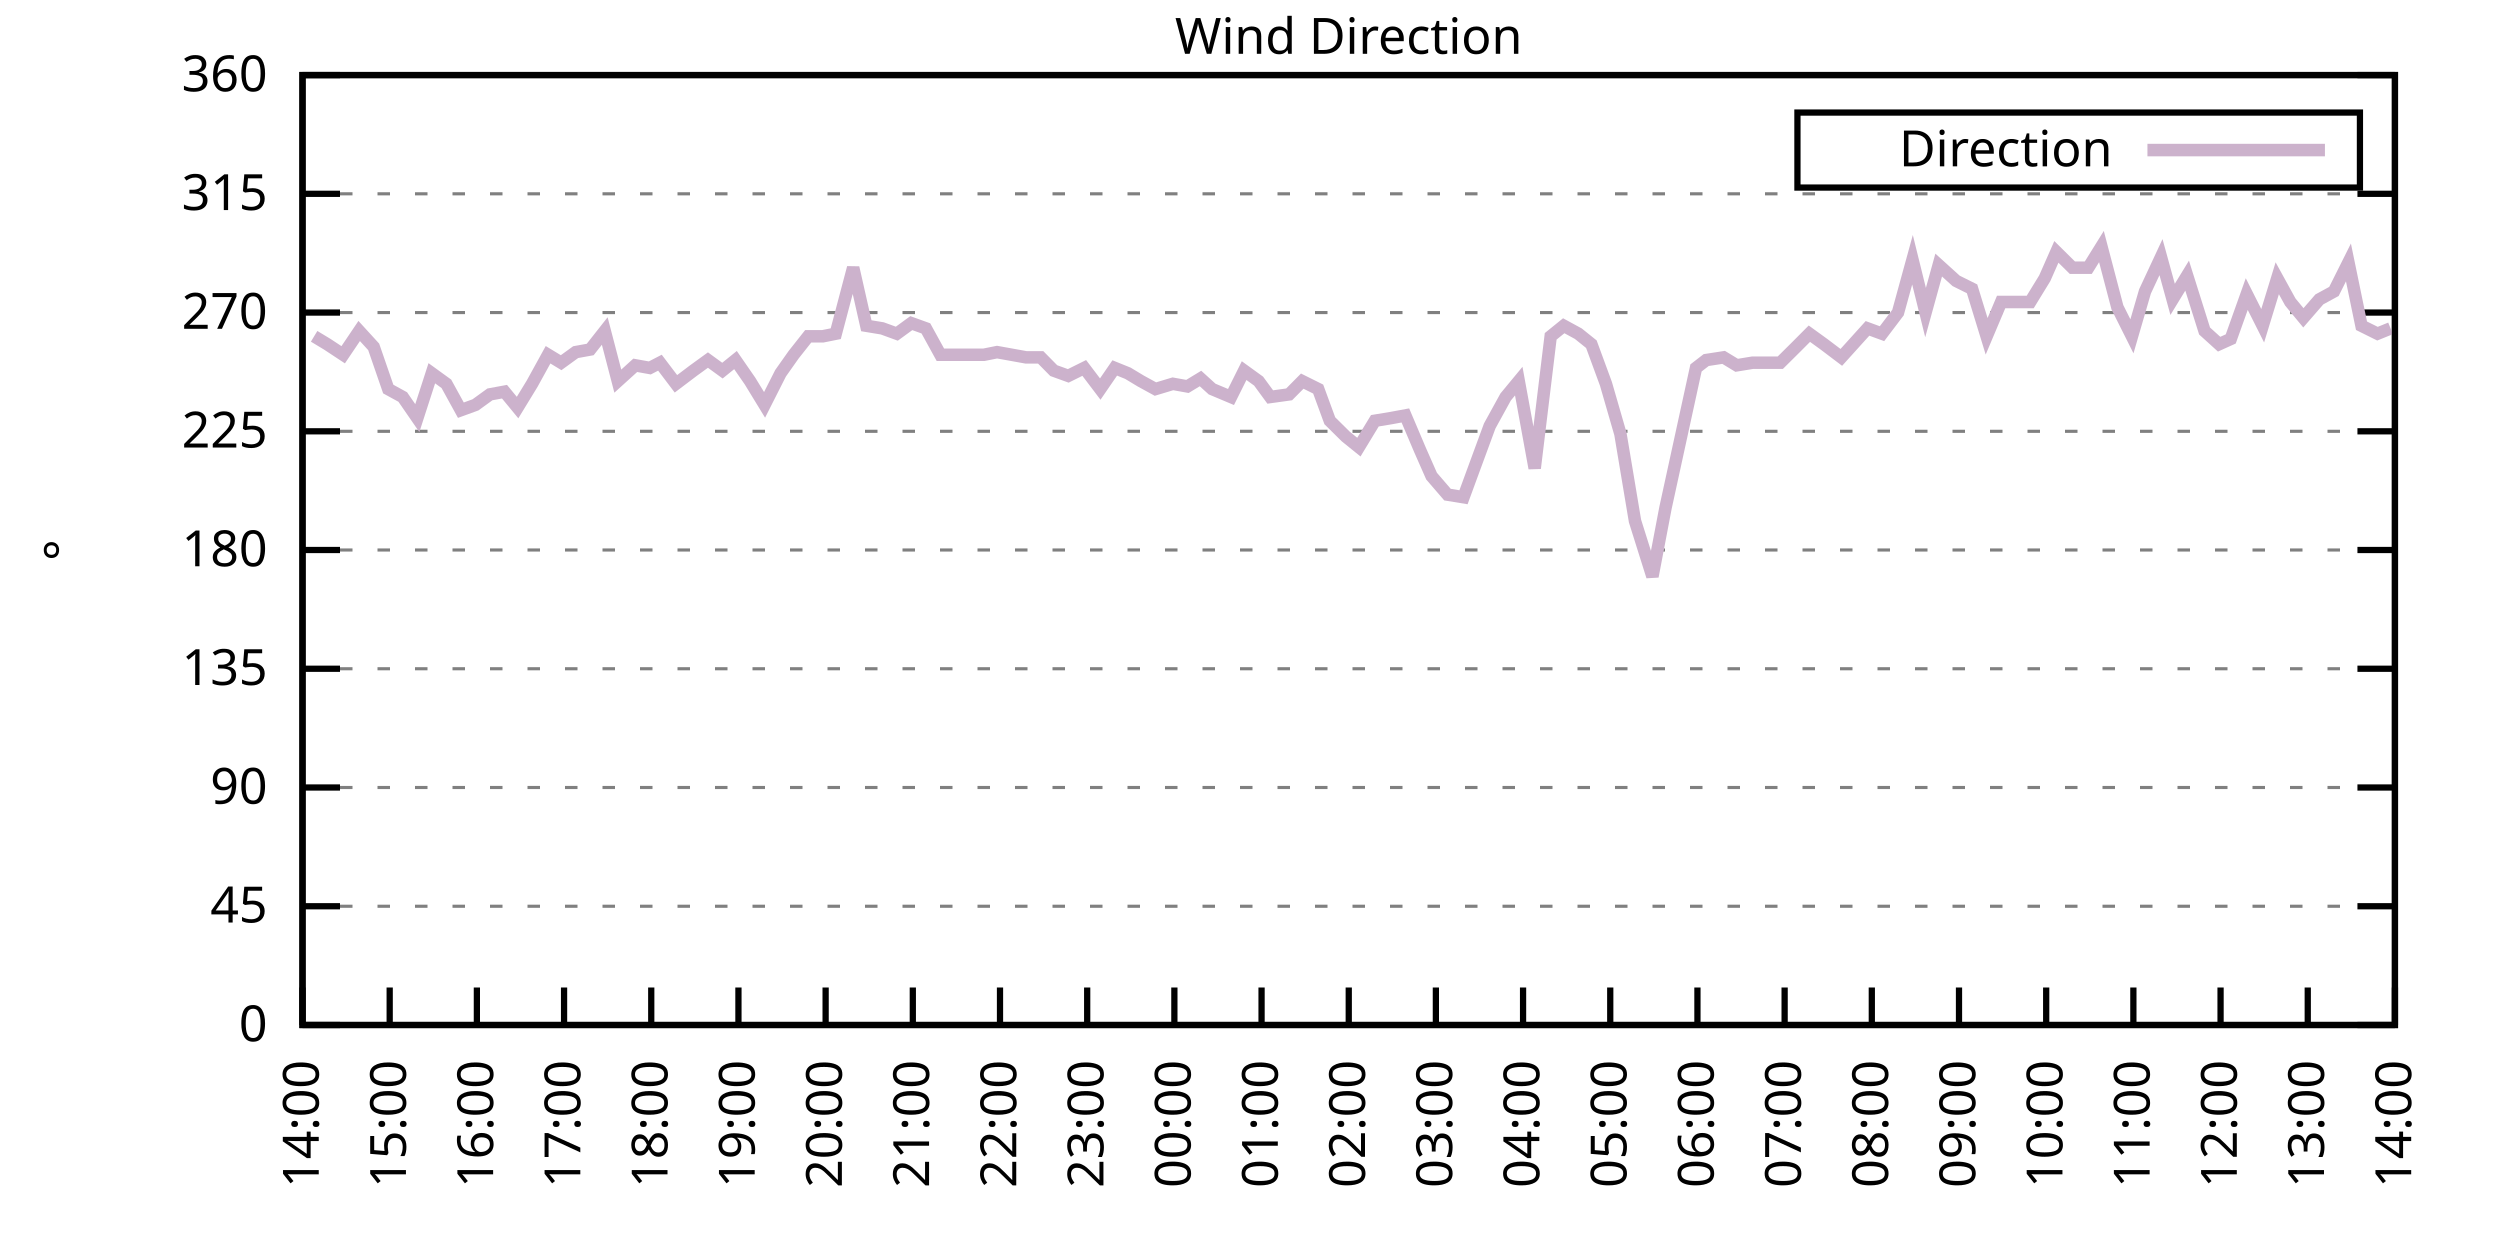
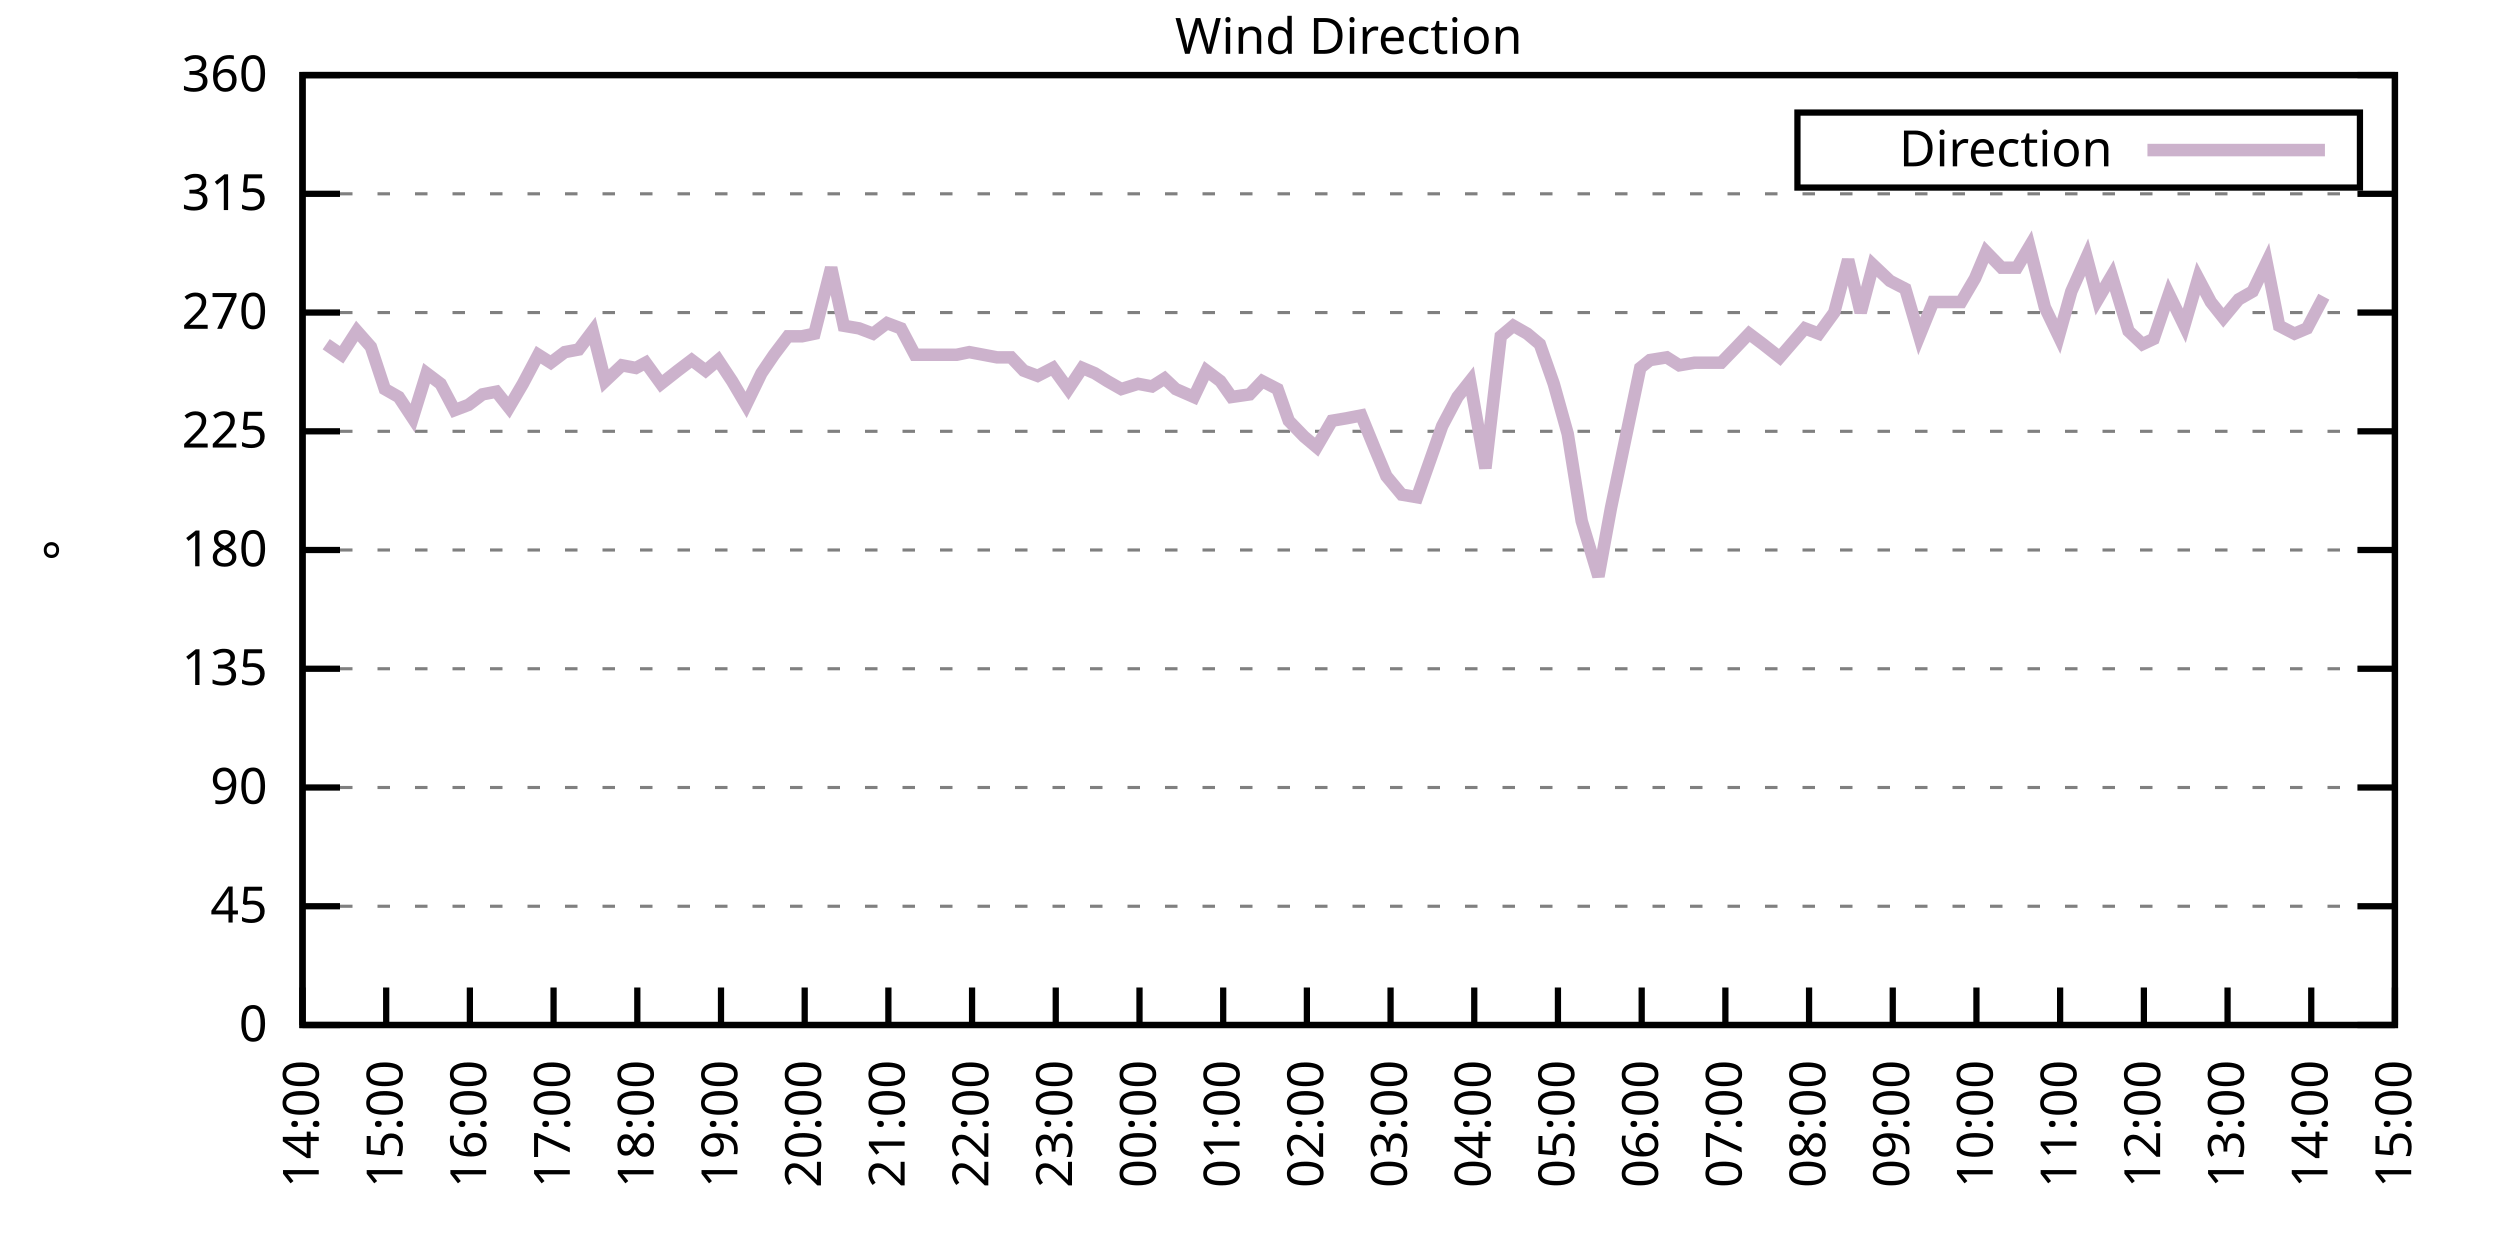
<svg xmlns="http://www.w3.org/2000/svg" xmlns:xlink="http://www.w3.org/1999/xlink" width="400" height="200" viewBox="0 0 400 200">
  <g id="gnuplot_canvas">
    <rect x="0" y="0" width="400" height="200" fill="none" />
    <defs>
      <circle id="gpDot" r="0.5" stroke-width="0.5" stroke="currentColor" />
      <path id="gpPt0" stroke-width="0.333" stroke="currentColor" d="M-1,0 h2 M0,-1 v2" />
      <path id="gpPt1" stroke-width="0.333" stroke="currentColor" d="M-1,-1 L1,1 M1,-1 L-1,1" />
      <path id="gpPt2" stroke-width="0.333" stroke="currentColor" d="M-1,0 L1,0 M0,-1 L0,1 M-1,-1 L1,1 M-1,1 L1,-1" />
      <rect id="gpPt3" stroke-width="0.333" stroke="currentColor" x="-1" y="-1" width="2" height="2" />
      <rect id="gpPt4" stroke-width="0.333" stroke="currentColor" fill="currentColor" x="-1" y="-1" width="2" height="2" />
      <circle id="gpPt5" stroke-width="0.333" stroke="currentColor" cx="0" cy="0" r="1" />
      <use xlink:href="#gpPt5" id="gpPt6" fill="currentColor" stroke="none" />
      <path id="gpPt7" stroke-width="0.333" stroke="currentColor" d="M0,-1.33 L-1.33,0.67 L1.33,0.67 z" />
      <use xlink:href="#gpPt7" id="gpPt8" fill="currentColor" stroke="none" />
      <use xlink:href="#gpPt7" id="gpPt9" stroke="currentColor" transform="rotate(180)" />
      <use xlink:href="#gpPt9" id="gpPt10" fill="currentColor" stroke="none" />
      <use xlink:href="#gpPt3" id="gpPt11" stroke="currentColor" transform="rotate(45)" />
      <use xlink:href="#gpPt11" id="gpPt12" fill="currentColor" stroke="none" />
      <path id="gpPt13" stroke-width="0.333" stroke="currentColor" d="M0,1.330 L1.265,0.411 L0.782,-1.067 L-0.782,-1.076 L-1.265,0.411 z" />
      <use xlink:href="#gpPt13" id="gpPt14" fill="currentColor" stroke="none" />
      <filter id="textbox" filterUnits="objectBoundingBox" x="0" y="0" height="1" width="1">
        <feFlood flood-color="white" flood-opacity="1" result="bgnd" />
        <feComposite in="SourceGraphic" in2="bgnd" operator="atop" />
      </filter>
      <filter id="greybox" filterUnits="objectBoundingBox" x="0" y="0" height="1" width="1">
        <feFlood flood-color="lightgrey" flood-opacity="1" result="grey" />
        <feComposite in="SourceGraphic" in2="grey" operator="atop" />
      </filter>
    </defs>
    <g fill="none" color="white" stroke="currentColor" stroke-width="1.00" stroke-linecap="butt" stroke-linejoin="miter">
</g>
    <g fill="none" color="black" stroke="currentColor" stroke-width="1.00" stroke-linecap="butt" stroke-linejoin="miter">
      <g stroke="none" shape-rendering="crispEdges">
        <polygon fill="rgb(255, 255, 255)" points="48.40,164.00 383.18,164.00 383.18,12.02 48.40,12.02 " />
      </g>
    </g>
    <g fill="none" color="black" stroke="currentColor" stroke-width="1.00" stroke-linecap="butt" stroke-linejoin="miter">
</g>
    <g fill="none" color="black" stroke="black" stroke-width="0.50" stroke-linecap="butt" stroke-linejoin="miter">
</g>
    <g fill="none" color="gray" stroke="currentColor" stroke-width="0.50" stroke-linecap="butt" stroke-linejoin="miter">
      <path stroke="gray" stroke-dasharray="2,4" class="gridline" d="M48.40,164.00 L383.19,164.00  " />
    </g>
    <g fill="none" color="gray" stroke="gray" stroke-width="1.00" stroke-linecap="butt" stroke-linejoin="miter">
</g>
    <g fill="none" color="black" stroke="currentColor" stroke-width="1.00" stroke-linecap="butt" stroke-linejoin="miter">
      <path stroke="black" d="M48.40,164.00 L54.40,164.00 M383.19,164.00 L377.19,164.00  " />
      <g transform="translate(42.80,166.60)" stroke="none" fill="black" font-family="Sans" font-size="8.00" text-anchor="end">
        <text>
          <tspan font-family="Sans"> 0</tspan>
        </text>
      </g>
    </g>
    <g fill="none" color="black" stroke="currentColor" stroke-width="1.00" stroke-linecap="butt" stroke-linejoin="miter">
</g>
    <g fill="none" color="black" stroke="black" stroke-width="0.50" stroke-linecap="butt" stroke-linejoin="miter">
</g>
    <g fill="none" color="gray" stroke="currentColor" stroke-width="0.50" stroke-linecap="butt" stroke-linejoin="miter">
      <path stroke="gray" stroke-dasharray="2,4" class="gridline" d="M48.40,145.00 L383.19,145.00  " />
    </g>
    <g fill="none" color="gray" stroke="gray" stroke-width="1.00" stroke-linecap="butt" stroke-linejoin="miter">
</g>
    <g fill="none" color="black" stroke="currentColor" stroke-width="1.00" stroke-linecap="butt" stroke-linejoin="miter">
      <path stroke="black" d="M48.40,145.00 L54.40,145.00 M383.19,145.00 L377.19,145.00  " />
      <g transform="translate(42.80,147.60)" stroke="none" fill="black" font-family="Sans" font-size="8.00" text-anchor="end">
        <text>
          <tspan font-family="Sans"> 45</tspan>
        </text>
      </g>
    </g>
    <g fill="none" color="black" stroke="currentColor" stroke-width="1.00" stroke-linecap="butt" stroke-linejoin="miter">
</g>
    <g fill="none" color="black" stroke="black" stroke-width="0.50" stroke-linecap="butt" stroke-linejoin="miter">
</g>
    <g fill="none" color="gray" stroke="currentColor" stroke-width="0.50" stroke-linecap="butt" stroke-linejoin="miter">
      <path stroke="gray" stroke-dasharray="2,4" class="gridline" d="M48.40,126.00 L383.19,126.00  " />
    </g>
    <g fill="none" color="gray" stroke="gray" stroke-width="1.00" stroke-linecap="butt" stroke-linejoin="miter">
</g>
    <g fill="none" color="black" stroke="currentColor" stroke-width="1.00" stroke-linecap="butt" stroke-linejoin="miter">
      <path stroke="black" d="M48.40,126.00 L54.40,126.00 M383.19,126.00 L377.19,126.00  " />
      <g transform="translate(42.80,128.60)" stroke="none" fill="black" font-family="Sans" font-size="8.00" text-anchor="end">
        <text>
          <tspan font-family="Sans"> 90</tspan>
        </text>
      </g>
    </g>
    <g fill="none" color="black" stroke="currentColor" stroke-width="1.00" stroke-linecap="butt" stroke-linejoin="miter">
</g>
    <g fill="none" color="black" stroke="black" stroke-width="0.50" stroke-linecap="butt" stroke-linejoin="miter">
</g>
    <g fill="none" color="gray" stroke="currentColor" stroke-width="0.50" stroke-linecap="butt" stroke-linejoin="miter">
      <path stroke="gray" stroke-dasharray="2,4" class="gridline" d="M48.40,107.00 L383.19,107.00  " />
    </g>
    <g fill="none" color="gray" stroke="gray" stroke-width="1.00" stroke-linecap="butt" stroke-linejoin="miter">
</g>
    <g fill="none" color="black" stroke="currentColor" stroke-width="1.00" stroke-linecap="butt" stroke-linejoin="miter">
      <path stroke="black" d="M48.40,107.00 L54.40,107.00 M383.19,107.00 L377.19,107.00  " />
      <g transform="translate(42.80,109.60)" stroke="none" fill="black" font-family="Sans" font-size="8.00" text-anchor="end">
        <text>
          <tspan font-family="Sans"> 135</tspan>
        </text>
      </g>
    </g>
    <g fill="none" color="black" stroke="currentColor" stroke-width="1.00" stroke-linecap="butt" stroke-linejoin="miter">
</g>
    <g fill="none" color="black" stroke="black" stroke-width="0.50" stroke-linecap="butt" stroke-linejoin="miter">
</g>
    <g fill="none" color="gray" stroke="currentColor" stroke-width="0.50" stroke-linecap="butt" stroke-linejoin="miter">
      <path stroke="gray" stroke-dasharray="2,4" class="gridline" d="M48.40,88.00 L383.19,88.00  " />
    </g>
    <g fill="none" color="gray" stroke="gray" stroke-width="1.00" stroke-linecap="butt" stroke-linejoin="miter">
</g>
    <g fill="none" color="black" stroke="currentColor" stroke-width="1.00" stroke-linecap="butt" stroke-linejoin="miter">
      <path stroke="black" d="M48.40,88.00 L54.40,88.00 M383.19,88.00 L377.19,88.00  " />
      <g transform="translate(42.80,90.60)" stroke="none" fill="black" font-family="Sans" font-size="8.00" text-anchor="end">
        <text>
          <tspan font-family="Sans"> 180</tspan>
        </text>
      </g>
    </g>
    <g fill="none" color="black" stroke="currentColor" stroke-width="1.00" stroke-linecap="butt" stroke-linejoin="miter">
</g>
    <g fill="none" color="black" stroke="black" stroke-width="0.50" stroke-linecap="butt" stroke-linejoin="miter">
</g>
    <g fill="none" color="gray" stroke="currentColor" stroke-width="0.50" stroke-linecap="butt" stroke-linejoin="miter">
      <path stroke="gray" stroke-dasharray="2,4" class="gridline" d="M48.40,69.01 L383.19,69.01  " />
    </g>
    <g fill="none" color="gray" stroke="gray" stroke-width="1.00" stroke-linecap="butt" stroke-linejoin="miter">
</g>
    <g fill="none" color="black" stroke="currentColor" stroke-width="1.00" stroke-linecap="butt" stroke-linejoin="miter">
      <path stroke="black" d="M48.40,69.01 L54.40,69.01 M383.19,69.01 L377.19,69.01  " />
      <g transform="translate(42.80,71.61)" stroke="none" fill="black" font-family="Sans" font-size="8.00" text-anchor="end">
        <text>
          <tspan font-family="Sans"> 225</tspan>
        </text>
      </g>
    </g>
    <g fill="none" color="black" stroke="currentColor" stroke-width="1.00" stroke-linecap="butt" stroke-linejoin="miter">
</g>
    <g fill="none" color="black" stroke="black" stroke-width="0.50" stroke-linecap="butt" stroke-linejoin="miter">
</g>
    <g fill="none" color="gray" stroke="currentColor" stroke-width="0.50" stroke-linecap="butt" stroke-linejoin="miter">
      <path stroke="gray" stroke-dasharray="2,4" class="gridline" d="M48.40,50.01 L383.19,50.01  " />
    </g>
    <g fill="none" color="gray" stroke="gray" stroke-width="1.00" stroke-linecap="butt" stroke-linejoin="miter">
</g>
    <g fill="none" color="black" stroke="currentColor" stroke-width="1.00" stroke-linecap="butt" stroke-linejoin="miter">
      <path stroke="black" d="M48.40,50.01 L54.40,50.01 M383.19,50.01 L377.19,50.01  " />
      <g transform="translate(42.80,52.61)" stroke="none" fill="black" font-family="Sans" font-size="8.00" text-anchor="end">
        <text>
          <tspan font-family="Sans"> 270</tspan>
        </text>
      </g>
    </g>
    <g fill="none" color="black" stroke="currentColor" stroke-width="1.00" stroke-linecap="butt" stroke-linejoin="miter">
</g>
    <g fill="none" color="black" stroke="black" stroke-width="0.50" stroke-linecap="butt" stroke-linejoin="miter">
</g>
    <g fill="none" color="gray" stroke="currentColor" stroke-width="0.50" stroke-linecap="butt" stroke-linejoin="miter">
      <path stroke="gray" stroke-dasharray="2,4" class="gridline" d="M48.40,31.01 L383.19,31.01  " />
    </g>
    <g fill="none" color="gray" stroke="gray" stroke-width="1.00" stroke-linecap="butt" stroke-linejoin="miter">
</g>
    <g fill="none" color="black" stroke="currentColor" stroke-width="1.00" stroke-linecap="butt" stroke-linejoin="miter">
      <path stroke="black" d="M48.40,31.01 L54.40,31.01 M383.19,31.01 L377.19,31.01  " />
      <g transform="translate(42.80,33.61)" stroke="none" fill="black" font-family="Sans" font-size="8.00" text-anchor="end">
        <text>
          <tspan font-family="Sans"> 315</tspan>
        </text>
      </g>
    </g>
    <g fill="none" color="black" stroke="currentColor" stroke-width="1.00" stroke-linecap="butt" stroke-linejoin="miter">
</g>
    <g fill="none" color="black" stroke="black" stroke-width="0.50" stroke-linecap="butt" stroke-linejoin="miter">
</g>
    <g fill="none" color="gray" stroke="currentColor" stroke-width="0.50" stroke-linecap="butt" stroke-linejoin="miter">
      <path stroke="gray" stroke-dasharray="2,4" class="gridline" d="M48.40,12.01 L383.19,12.01  " />
    </g>
    <g fill="none" color="gray" stroke="gray" stroke-width="1.00" stroke-linecap="butt" stroke-linejoin="miter">
</g>
    <g fill="none" color="black" stroke="currentColor" stroke-width="1.00" stroke-linecap="butt" stroke-linejoin="miter">
      <path stroke="black" d="M48.40,12.01 L54.40,12.01 M383.19,12.01 L377.19,12.01  " />
      <g transform="translate(42.80,14.61)" stroke="none" fill="black" font-family="Sans" font-size="8.00" text-anchor="end">
        <text>
          <tspan font-family="Sans"> 360</tspan>
        </text>
      </g>
    </g>
    <g fill="none" color="black" stroke="currentColor" stroke-width="1.00" stroke-linecap="butt" stroke-linejoin="miter">
      <path stroke="black" d="M48.40,164.00 L48.40,158.00  " />
      <g transform="translate(51.00,169.60) rotate(270.00)" stroke="none" fill="black" font-family="Sans" font-size="8.00" text-anchor="end">
        <text>
          <tspan font-family="Sans">14:00</tspan>
        </text>
      </g>
    </g>
    <g fill="none" color="black" stroke="currentColor" stroke-width="1.00" stroke-linecap="butt" stroke-linejoin="miter">
-       <path stroke="black" d="M62.35,164.00 L62.35,158.00  " />
-       <g transform="translate(64.95,169.60) rotate(270.00)" stroke="none" fill="black" font-family="Sans" font-size="8.00" text-anchor="end">
+       <path stroke="black" d="M61.79,164.00 L61.79,158.00  " />
+       <g transform="translate(64.39,169.60) rotate(270.00)" stroke="none" fill="black" font-family="Sans" font-size="8.00" text-anchor="end">
        <text>
          <tspan font-family="Sans">15:00</tspan>
        </text>
      </g>
    </g>
    <g fill="none" color="black" stroke="currentColor" stroke-width="1.00" stroke-linecap="butt" stroke-linejoin="miter">
-       <path stroke="black" d="M76.30,164.00 L76.30,158.00  " />
-       <g transform="translate(78.90,169.60) rotate(270.00)" stroke="none" fill="black" font-family="Sans" font-size="8.00" text-anchor="end">
+       <path stroke="black" d="M75.18,164.00 L75.18,158.00  " />
+       <g transform="translate(77.78,169.60) rotate(270.00)" stroke="none" fill="black" font-family="Sans" font-size="8.00" text-anchor="end">
        <text>
          <tspan font-family="Sans">16:00</tspan>
        </text>
      </g>
    </g>
    <g fill="none" color="black" stroke="currentColor" stroke-width="1.00" stroke-linecap="butt" stroke-linejoin="miter">
-       <path stroke="black" d="M90.25,164.00 L90.25,158.00  " />
-       <g transform="translate(92.85,169.60) rotate(270.00)" stroke="none" fill="black" font-family="Sans" font-size="8.00" text-anchor="end">
+       <path stroke="black" d="M88.57,164.00 L88.57,158.00  " />
+       <g transform="translate(91.17,169.60) rotate(270.00)" stroke="none" fill="black" font-family="Sans" font-size="8.00" text-anchor="end">
        <text>
          <tspan font-family="Sans">17:00</tspan>
        </text>
      </g>
    </g>
    <g fill="none" color="black" stroke="currentColor" stroke-width="1.00" stroke-linecap="butt" stroke-linejoin="miter">
-       <path stroke="black" d="M104.20,164.00 L104.20,158.00  " />
-       <g transform="translate(106.80,169.60) rotate(270.00)" stroke="none" fill="black" font-family="Sans" font-size="8.00" text-anchor="end">
+       <path stroke="black" d="M101.97,164.00 L101.97,158.00  " />
+       <g transform="translate(104.57,169.60) rotate(270.00)" stroke="none" fill="black" font-family="Sans" font-size="8.00" text-anchor="end">
        <text>
          <tspan font-family="Sans">18:00</tspan>
        </text>
      </g>
    </g>
    <g fill="none" color="black" stroke="currentColor" stroke-width="1.00" stroke-linecap="butt" stroke-linejoin="miter">
-       <path stroke="black" d="M118.15,164.00 L118.15,158.00  " />
-       <g transform="translate(120.75,169.60) rotate(270.00)" stroke="none" fill="black" font-family="Sans" font-size="8.00" text-anchor="end">
+       <path stroke="black" d="M115.36,164.00 L115.36,158.00  " />
+       <g transform="translate(117.96,169.60) rotate(270.00)" stroke="none" fill="black" font-family="Sans" font-size="8.00" text-anchor="end">
        <text>
          <tspan font-family="Sans">19:00</tspan>
        </text>
      </g>
    </g>
    <g fill="none" color="black" stroke="currentColor" stroke-width="1.00" stroke-linecap="butt" stroke-linejoin="miter">
-       <path stroke="black" d="M132.10,164.00 L132.10,158.00  " />
-       <g transform="translate(134.70,169.60) rotate(270.00)" stroke="none" fill="black" font-family="Sans" font-size="8.00" text-anchor="end">
+       <path stroke="black" d="M128.75,164.00 L128.75,158.00  " />
+       <g transform="translate(131.35,169.60) rotate(270.00)" stroke="none" fill="black" font-family="Sans" font-size="8.00" text-anchor="end">
        <text>
          <tspan font-family="Sans">20:00</tspan>
        </text>
      </g>
    </g>
    <g fill="none" color="black" stroke="currentColor" stroke-width="1.00" stroke-linecap="butt" stroke-linejoin="miter">
-       <path stroke="black" d="M146.05,164.00 L146.05,158.00  " />
-       <g transform="translate(148.65,169.60) rotate(270.00)" stroke="none" fill="black" font-family="Sans" font-size="8.00" text-anchor="end">
+       <path stroke="black" d="M142.14,164.00 L142.14,158.00  " />
+       <g transform="translate(144.74,169.60) rotate(270.00)" stroke="none" fill="black" font-family="Sans" font-size="8.00" text-anchor="end">
        <text>
          <tspan font-family="Sans">21:00</tspan>
        </text>
      </g>
    </g>
    <g fill="none" color="black" stroke="currentColor" stroke-width="1.00" stroke-linecap="butt" stroke-linejoin="miter">
-       <path stroke="black" d="M160.00,164.00 L160.00,158.00  " />
-       <g transform="translate(162.60,169.60) rotate(270.00)" stroke="none" fill="black" font-family="Sans" font-size="8.00" text-anchor="end">
+       <path stroke="black" d="M155.53,164.00 L155.53,158.00  " />
+       <g transform="translate(158.13,169.60) rotate(270.00)" stroke="none" fill="black" font-family="Sans" font-size="8.00" text-anchor="end">
        <text>
          <tspan font-family="Sans">22:00</tspan>
        </text>
      </g>
    </g>
    <g fill="none" color="black" stroke="currentColor" stroke-width="1.00" stroke-linecap="butt" stroke-linejoin="miter">
-       <path stroke="black" d="M173.95,164.00 L173.95,158.00  " />
-       <g transform="translate(176.55,169.60) rotate(270.00)" stroke="none" fill="black" font-family="Sans" font-size="8.00" text-anchor="end">
+       <path stroke="black" d="M168.92,164.00 L168.92,158.00  " />
+       <g transform="translate(171.52,169.60) rotate(270.00)" stroke="none" fill="black" font-family="Sans" font-size="8.00" text-anchor="end">
        <text>
          <tspan font-family="Sans">23:00</tspan>
        </text>
      </g>
    </g>
    <g fill="none" color="black" stroke="currentColor" stroke-width="1.00" stroke-linecap="butt" stroke-linejoin="miter">
-       <path stroke="black" d="M187.90,164.00 L187.90,158.00  " />
-       <g transform="translate(190.50,169.60) rotate(270.00)" stroke="none" fill="black" font-family="Sans" font-size="8.00" text-anchor="end">
+       <path stroke="black" d="M182.32,164.00 L182.32,158.00  " />
+       <g transform="translate(184.92,169.60) rotate(270.00)" stroke="none" fill="black" font-family="Sans" font-size="8.00" text-anchor="end">
        <text>
          <tspan font-family="Sans">00:00</tspan>
        </text>
      </g>
    </g>
    <g fill="none" color="black" stroke="currentColor" stroke-width="1.00" stroke-linecap="butt" stroke-linejoin="miter">
-       <path stroke="black" d="M201.85,164.00 L201.85,158.00  " />
-       <g transform="translate(204.45,169.60) rotate(270.00)" stroke="none" fill="black" font-family="Sans" font-size="8.00" text-anchor="end">
+       <path stroke="black" d="M195.71,164.00 L195.71,158.00  " />
+       <g transform="translate(198.31,169.60) rotate(270.00)" stroke="none" fill="black" font-family="Sans" font-size="8.00" text-anchor="end">
        <text>
          <tspan font-family="Sans">01:00</tspan>
        </text>
      </g>
    </g>
    <g fill="none" color="black" stroke="currentColor" stroke-width="1.00" stroke-linecap="butt" stroke-linejoin="miter">
-       <path stroke="black" d="M215.80,164.00 L215.80,158.00  " />
-       <g transform="translate(218.40,169.60) rotate(270.00)" stroke="none" fill="black" font-family="Sans" font-size="8.00" text-anchor="end">
+       <path stroke="black" d="M209.10,164.00 L209.10,158.00  " />
+       <g transform="translate(211.70,169.60) rotate(270.00)" stroke="none" fill="black" font-family="Sans" font-size="8.00" text-anchor="end">
        <text>
          <tspan font-family="Sans">02:00</tspan>
        </text>
      </g>
    </g>
    <g fill="none" color="black" stroke="currentColor" stroke-width="1.00" stroke-linecap="butt" stroke-linejoin="miter">
-       <path stroke="black" d="M229.74,164.00 L229.74,158.00  " />
-       <g transform="translate(232.34,169.60) rotate(270.00)" stroke="none" fill="black" font-family="Sans" font-size="8.00" text-anchor="end">
+       <path stroke="black" d="M222.49,164.00 L222.49,158.00  " />
+       <g transform="translate(225.09,169.60) rotate(270.00)" stroke="none" fill="black" font-family="Sans" font-size="8.00" text-anchor="end">
        <text>
          <tspan font-family="Sans">03:00</tspan>
        </text>
      </g>
    </g>
    <g fill="none" color="black" stroke="currentColor" stroke-width="1.00" stroke-linecap="butt" stroke-linejoin="miter">
-       <path stroke="black" d="M243.69,164.00 L243.69,158.00  " />
-       <g transform="translate(246.29,169.60) rotate(270.00)" stroke="none" fill="black" font-family="Sans" font-size="8.00" text-anchor="end">
+       <path stroke="black" d="M235.88,164.00 L235.88,158.00  " />
+       <g transform="translate(238.48,169.60) rotate(270.00)" stroke="none" fill="black" font-family="Sans" font-size="8.00" text-anchor="end">
        <text>
          <tspan font-family="Sans">04:00</tspan>
        </text>
      </g>
    </g>
    <g fill="none" color="black" stroke="currentColor" stroke-width="1.00" stroke-linecap="butt" stroke-linejoin="miter">
-       <path stroke="black" d="M257.64,164.00 L257.64,158.00  " />
-       <g transform="translate(260.24,169.60) rotate(270.00)" stroke="none" fill="black" font-family="Sans" font-size="8.00" text-anchor="end">
+       <path stroke="black" d="M249.27,164.00 L249.27,158.00  " />
+       <g transform="translate(251.87,169.60) rotate(270.00)" stroke="none" fill="black" font-family="Sans" font-size="8.00" text-anchor="end">
        <text>
          <tspan font-family="Sans">05:00</tspan>
        </text>
      </g>
    </g>
    <g fill="none" color="black" stroke="currentColor" stroke-width="1.00" stroke-linecap="butt" stroke-linejoin="miter">
-       <path stroke="black" d="M271.59,164.00 L271.59,158.00  " />
-       <g transform="translate(274.19,169.60) rotate(270.00)" stroke="none" fill="black" font-family="Sans" font-size="8.00" text-anchor="end">
+       <path stroke="black" d="M262.67,164.00 L262.67,158.00  " />
+       <g transform="translate(265.27,169.60) rotate(270.00)" stroke="none" fill="black" font-family="Sans" font-size="8.00" text-anchor="end">
        <text>
          <tspan font-family="Sans">06:00</tspan>
        </text>
      </g>
    </g>
    <g fill="none" color="black" stroke="currentColor" stroke-width="1.00" stroke-linecap="butt" stroke-linejoin="miter">
-       <path stroke="black" d="M285.54,164.00 L285.54,158.00  " />
-       <g transform="translate(288.14,169.60) rotate(270.00)" stroke="none" fill="black" font-family="Sans" font-size="8.00" text-anchor="end">
+       <path stroke="black" d="M276.06,164.00 L276.06,158.00  " />
+       <g transform="translate(278.66,169.60) rotate(270.00)" stroke="none" fill="black" font-family="Sans" font-size="8.00" text-anchor="end">
        <text>
          <tspan font-family="Sans">07:00</tspan>
        </text>
      </g>
    </g>
    <g fill="none" color="black" stroke="currentColor" stroke-width="1.00" stroke-linecap="butt" stroke-linejoin="miter">
-       <path stroke="black" d="M299.49,164.00 L299.49,158.00  " />
-       <g transform="translate(302.09,169.60) rotate(270.00)" stroke="none" fill="black" font-family="Sans" font-size="8.00" text-anchor="end">
+       <path stroke="black" d="M289.45,164.00 L289.45,158.00  " />
+       <g transform="translate(292.05,169.60) rotate(270.00)" stroke="none" fill="black" font-family="Sans" font-size="8.00" text-anchor="end">
        <text>
          <tspan font-family="Sans">08:00</tspan>
        </text>
      </g>
    </g>
    <g fill="none" color="black" stroke="currentColor" stroke-width="1.00" stroke-linecap="butt" stroke-linejoin="miter">
-       <path stroke="black" d="M313.44,164.00 L313.44,158.00  " />
-       <g transform="translate(316.04,169.60) rotate(270.00)" stroke="none" fill="black" font-family="Sans" font-size="8.00" text-anchor="end">
+       <path stroke="black" d="M302.84,164.00 L302.84,158.00  " />
+       <g transform="translate(305.44,169.60) rotate(270.00)" stroke="none" fill="black" font-family="Sans" font-size="8.00" text-anchor="end">
        <text>
          <tspan font-family="Sans">09:00</tspan>
        </text>
      </g>
    </g>
    <g fill="none" color="black" stroke="currentColor" stroke-width="1.00" stroke-linecap="butt" stroke-linejoin="miter">
-       <path stroke="black" d="M327.39,164.00 L327.39,158.00  " />
-       <g transform="translate(329.99,169.60) rotate(270.00)" stroke="none" fill="black" font-family="Sans" font-size="8.00" text-anchor="end">
+       <path stroke="black" d="M316.23,164.00 L316.23,158.00  " />
+       <g transform="translate(318.83,169.60) rotate(270.00)" stroke="none" fill="black" font-family="Sans" font-size="8.00" text-anchor="end">
        <text>
          <tspan font-family="Sans">10:00</tspan>
        </text>
      </g>
    </g>
    <g fill="none" color="black" stroke="currentColor" stroke-width="1.00" stroke-linecap="butt" stroke-linejoin="miter">
-       <path stroke="black" d="M341.34,164.00 L341.34,158.00  " />
-       <g transform="translate(343.94,169.60) rotate(270.00)" stroke="none" fill="black" font-family="Sans" font-size="8.00" text-anchor="end">
+       <path stroke="black" d="M329.62,164.00 L329.62,158.00  " />
+       <g transform="translate(332.22,169.60) rotate(270.00)" stroke="none" fill="black" font-family="Sans" font-size="8.00" text-anchor="end">
        <text>
          <tspan font-family="Sans">11:00</tspan>
        </text>
      </g>
    </g>
    <g fill="none" color="black" stroke="currentColor" stroke-width="1.00" stroke-linecap="butt" stroke-linejoin="miter">
-       <path stroke="black" d="M355.29,164.00 L355.29,158.00  " />
-       <g transform="translate(357.89,169.60) rotate(270.00)" stroke="none" fill="black" font-family="Sans" font-size="8.00" text-anchor="end">
+       <path stroke="black" d="M343.02,164.00 L343.02,158.00  " />
+       <g transform="translate(345.62,169.60) rotate(270.00)" stroke="none" fill="black" font-family="Sans" font-size="8.00" text-anchor="end">
        <text>
          <tspan font-family="Sans">12:00</tspan>
        </text>
      </g>
    </g>
    <g fill="none" color="black" stroke="currentColor" stroke-width="1.00" stroke-linecap="butt" stroke-linejoin="miter">
-       <path stroke="black" d="M369.24,164.00 L369.24,158.00  " />
-       <g transform="translate(371.84,169.60) rotate(270.00)" stroke="none" fill="black" font-family="Sans" font-size="8.00" text-anchor="end">
+       <path stroke="black" d="M356.41,164.00 L356.41,158.00  " />
+       <g transform="translate(359.01,169.60) rotate(270.00)" stroke="none" fill="black" font-family="Sans" font-size="8.00" text-anchor="end">
        <text>
          <tspan font-family="Sans">13:00</tspan>
+         </text>
+       </g>
+     </g>
+     <g fill="none" color="black" stroke="currentColor" stroke-width="1.00" stroke-linecap="butt" stroke-linejoin="miter">
+       <path stroke="black" d="M369.80,164.00 L369.80,158.00  " />
+       <g transform="translate(372.40,169.60) rotate(270.00)" stroke="none" fill="black" font-family="Sans" font-size="8.00" text-anchor="end">
+         <text>
+           <tspan font-family="Sans">14:00</tspan>
        </text>
      </g>
    </g>
    <g fill="none" color="black" stroke="currentColor" stroke-width="1.00" stroke-linecap="butt" stroke-linejoin="miter">
      <path stroke="black" d="M383.19,164.00 L383.19,158.00  " />
      <g transform="translate(385.79,169.60) rotate(270.00)" stroke="none" fill="black" font-family="Sans" font-size="8.00" text-anchor="end">
        <text>
-           <tspan font-family="Sans">14:00</tspan>
+           <tspan font-family="Sans">15:00</tspan>
        </text>
      </g>
    </g>
    <g fill="none" color="black" stroke="currentColor" stroke-width="1.00" stroke-linecap="butt" stroke-linejoin="miter">
</g>
    <g fill="none" color="black" stroke="currentColor" stroke-width="1.00" stroke-linecap="butt" stroke-linejoin="miter">
      <path stroke="black" d="M48.40,12.01 L48.40,164.00 L383.19,164.00 L383.19,12.01 L48.40,12.01 Z  " />
    </g>
    <g fill="none" color="black" stroke="currentColor" stroke-width="1.00" stroke-linecap="butt" stroke-linejoin="miter">
</g>
    <g fill="none" color="black" stroke="currentColor" stroke-width="1.00" stroke-linecap="butt" stroke-linejoin="miter">
      <path stroke="black" d="M287.59,30.01 L287.59,18.01 L377.59,18.01 L377.59,30.01 L287.59,30.01 Z  " />
    </g>
    <g id="Wind_direction_plot_1">
      <g fill="none" color="white" stroke="black" stroke-width="2.00" stroke-linecap="butt" stroke-linejoin="miter">
</g>
      <g fill="none" color="black" stroke="currentColor" stroke-width="2.00" stroke-linecap="butt" stroke-linejoin="miter">
        <g transform="translate(337.99,26.61)" stroke="none" fill="black" font-family="Sans" font-size="8.00" text-anchor="end">
          <text>
            <tspan font-family="Sans">Direction</tspan>
          </text>
        </g>
      </g>
      <g fill="none" color="black" stroke="currentColor" stroke-width="2.00" stroke-linecap="butt" stroke-linejoin="miter">
-         <path stroke="rgb(204, 178, 204)" d="M343.59,24.01 L371.99,24.01 M50.26,53.81 L52.35,55.07 L54.91,56.76 L57.47,52.96 L59.79,55.50 L62.12,62.25   L64.44,63.52 L66.77,66.90 L69.09,59.72 L71.42,61.41 L73.74,65.63 L76.07,64.78 L78.39,63.10 L80.72,62.67   L82.81,65.21 L85.13,61.41 L87.69,56.76 L89.78,58.03 L92.11,56.34 L94.43,55.92 L96.76,52.96 L98.85,60.98   L101.64,58.45 L103.97,58.87 L105.59,58.03 L108.15,61.41 L110.94,59.30 L113.27,57.61 L115.59,59.30 L117.68,57.61   L120.01,60.98 L122.33,64.78 L124.89,59.72 L126.98,56.76 L129.31,53.81 L131.63,53.81 L133.72,53.39 L136.51,42.83   L138.61,52.12 L141.16,52.54 L143.49,53.39 L145.81,51.70 L148.14,52.54 L150.46,56.76 L152.79,56.76 L154.88,56.76   L157.44,56.76 L159.53,56.34 L161.86,56.76 L164.18,57.18 L166.51,57.18 L168.60,59.30 L170.92,60.14 L173.48,58.87   L176.04,62.25 L178.36,58.87 L180.46,59.72 L182.55,60.98 L184.87,62.25 L187.66,61.41 L189.99,61.83 L192.08,60.56   L193.94,62.25 L196.96,63.52 L199.06,59.30 L201.38,60.98 L203.24,63.52 L206.26,63.10 L208.36,60.98 L210.91,62.25   L212.77,67.32 L215.33,69.85 L217.42,71.54 L219.98,67.32 L222.54,66.90 L224.86,66.47 L227.19,71.96 L229.05,76.18   L231.60,79.14 L234.16,79.56 L236.02,74.49 L238.35,68.16 L240.90,63.52 L243.00,60.98 L245.55,74.92 L248.11,53.81   L250.20,52.12 L252.53,53.39 L254.62,55.07 L256.95,61.41 L259.27,69.43 L261.60,83.36 L264.39,92.23 L266.48,81.25   L271.36,58.87 L272.99,57.61 L275.78,57.18 L277.87,58.45 L280.43,58.03 L282.75,58.03 L284.85,58.03 L287.40,55.50   L289.50,53.39 L291.82,55.07 L294.61,57.18 L298.80,52.54 L301.12,53.39 L303.68,50.01 L306.00,41.56 L308.09,50.01   L310.19,42.41 L312.98,44.94 L315.53,46.21 L317.86,53.81 L320.18,48.32 L322.51,48.32 L324.83,48.32 L327.16,44.52   L329.02,40.30 L331.58,42.83 L334.13,42.83 L336.23,39.45 L338.78,49.16 L341.11,53.81 L343.20,46.63 L345.76,41.14   L347.62,47.90 L349.94,44.10 L352.73,52.96 L355.06,55.07 L356.92,54.23 L359.48,47.05 L362.03,52.12 L364.36,44.52   L366.45,48.32 L368.54,50.85 L371.10,47.90 L373.43,46.63 L375.75,41.99 L377.84,52.12 L380.40,53.39 L382.49,52.54    " />
+         <path stroke="rgb(204, 178, 204)" d="M343.59,24.01 L371.99,24.01 M52.19,55.07 L54.65,56.76 L57.10,52.96 L59.34,55.50 L61.57,62.25 L63.80,63.52   L66.03,66.90 L68.26,59.72 L70.50,61.41 L72.73,65.63 L74.96,64.78 L77.19,63.10 L79.42,62.67 L81.43,65.21   L83.66,61.41 L86.12,56.76 L88.13,58.03 L90.36,56.34 L92.59,55.92 L94.82,52.96 L96.83,60.98 L99.51,58.45   L101.74,58.87 L103.31,58.03 L105.76,61.41 L108.44,59.30 L110.67,57.61 L112.90,59.30 L114.91,57.61 L117.14,60.98   L119.38,64.78 L121.83,59.72 L123.84,56.76 L126.07,53.81 L128.30,53.81 L130.31,53.39 L132.99,42.83 L135.00,52.12   L137.45,52.54 L139.69,53.39 L141.92,51.70 L144.15,52.54 L146.38,56.76 L148.61,56.76 L150.62,56.76 L153.08,56.76   L155.09,56.34 L157.32,56.76 L159.55,57.18 L161.78,57.18 L163.79,59.30 L166.02,60.14 L168.48,58.87 L170.93,62.25   L173.17,58.87 L175.17,59.72 L177.18,60.98 L179.41,62.25 L182.09,61.41 L184.32,61.83 L186.33,60.56 L188.12,62.25   L191.02,63.52 L193.03,59.30 L195.26,60.98 L197.05,63.52 L199.95,63.10 L201.96,60.98 L204.41,62.25 L206.20,67.32   L208.65,69.85 L210.66,71.54 L213.12,67.32 L215.57,66.90 L217.80,66.47 L220.04,71.96 L221.82,76.18 L224.28,79.14   L226.73,79.56 L228.52,74.49 L230.75,68.16 L233.20,63.52 L235.21,60.98 L237.67,74.92 L240.12,53.81 L242.13,52.12   L244.36,53.39 L246.37,55.07 L248.60,61.41 L250.84,69.43 L253.07,83.36 L255.75,92.23 L257.76,81.25 L262.44,58.87   L264.00,57.61 L266.68,57.18 L268.69,58.45 L271.15,58.03 L273.38,58.03 L275.39,58.03 L277.84,55.50 L279.85,53.39   L282.08,55.07 L284.76,57.18 L288.78,52.54 L291.01,53.39 L293.47,50.01 L295.70,41.56 L297.71,50.01 L299.72,42.41   L302.39,44.94 L304.85,46.21 L307.08,53.81 L309.31,48.32 L311.54,48.32 L313.78,48.32 L316.01,44.52 L317.79,40.30   L320.25,42.83 L322.70,42.83 L324.71,39.45 L327.17,49.16 L329.40,53.81 L331.41,46.63 L333.86,41.14 L335.65,47.90   L337.88,44.10 L340.56,52.96 L342.79,55.07 L344.58,54.23 L347.03,47.05 L349.49,52.12 L351.72,44.52 L353.73,48.32   L355.74,50.85 L358.19,47.90 L360.42,46.63 L362.66,41.99 L364.66,52.12 L367.12,53.39 L369.13,52.54 L371.81,47.47    " />
      </g>
    </g>
    <g fill="none" color="black" stroke="currentColor" stroke-width="2.00" stroke-linecap="butt" stroke-linejoin="miter">
</g>
    <g fill="none" color="black" stroke="black" stroke-width="1.00" stroke-linecap="butt" stroke-linejoin="miter">
</g>
    <g fill="none" color="black" stroke="currentColor" stroke-width="1.00" stroke-linecap="butt" stroke-linejoin="miter">
      <path stroke="black" d="M48.40,12.01 L48.40,164.00 L383.19,164.00 L383.19,12.01 L48.40,12.01 Z  " />
      <g transform="translate(12.80,88.01) rotate(270.00)" stroke="none" fill="black" font-family="Sans" font-size="8.00" text-anchor="middle">
        <text>
          <tspan font-family="Sans">°</tspan>
        </text>
      </g>
    </g>
    <g fill="none" color="black" stroke="currentColor" stroke-width="1.00" stroke-linecap="butt" stroke-linejoin="miter">
</g>
    <g fill="none" color="black" stroke="currentColor" stroke-width="1.00" stroke-linecap="butt" stroke-linejoin="miter">
      <g transform="translate(215.79,8.61)" stroke="none" fill="black" font-family="Sans" font-size="8.00" text-anchor="middle">
        <text>
          <tspan font-family="Sans">Wind Direction</tspan>
        </text>
      </g>
    </g>
    <g fill="none" color="black" stroke="currentColor" stroke-width="1.00" stroke-linecap="butt" stroke-linejoin="miter">
</g>
  </g>
</svg>
